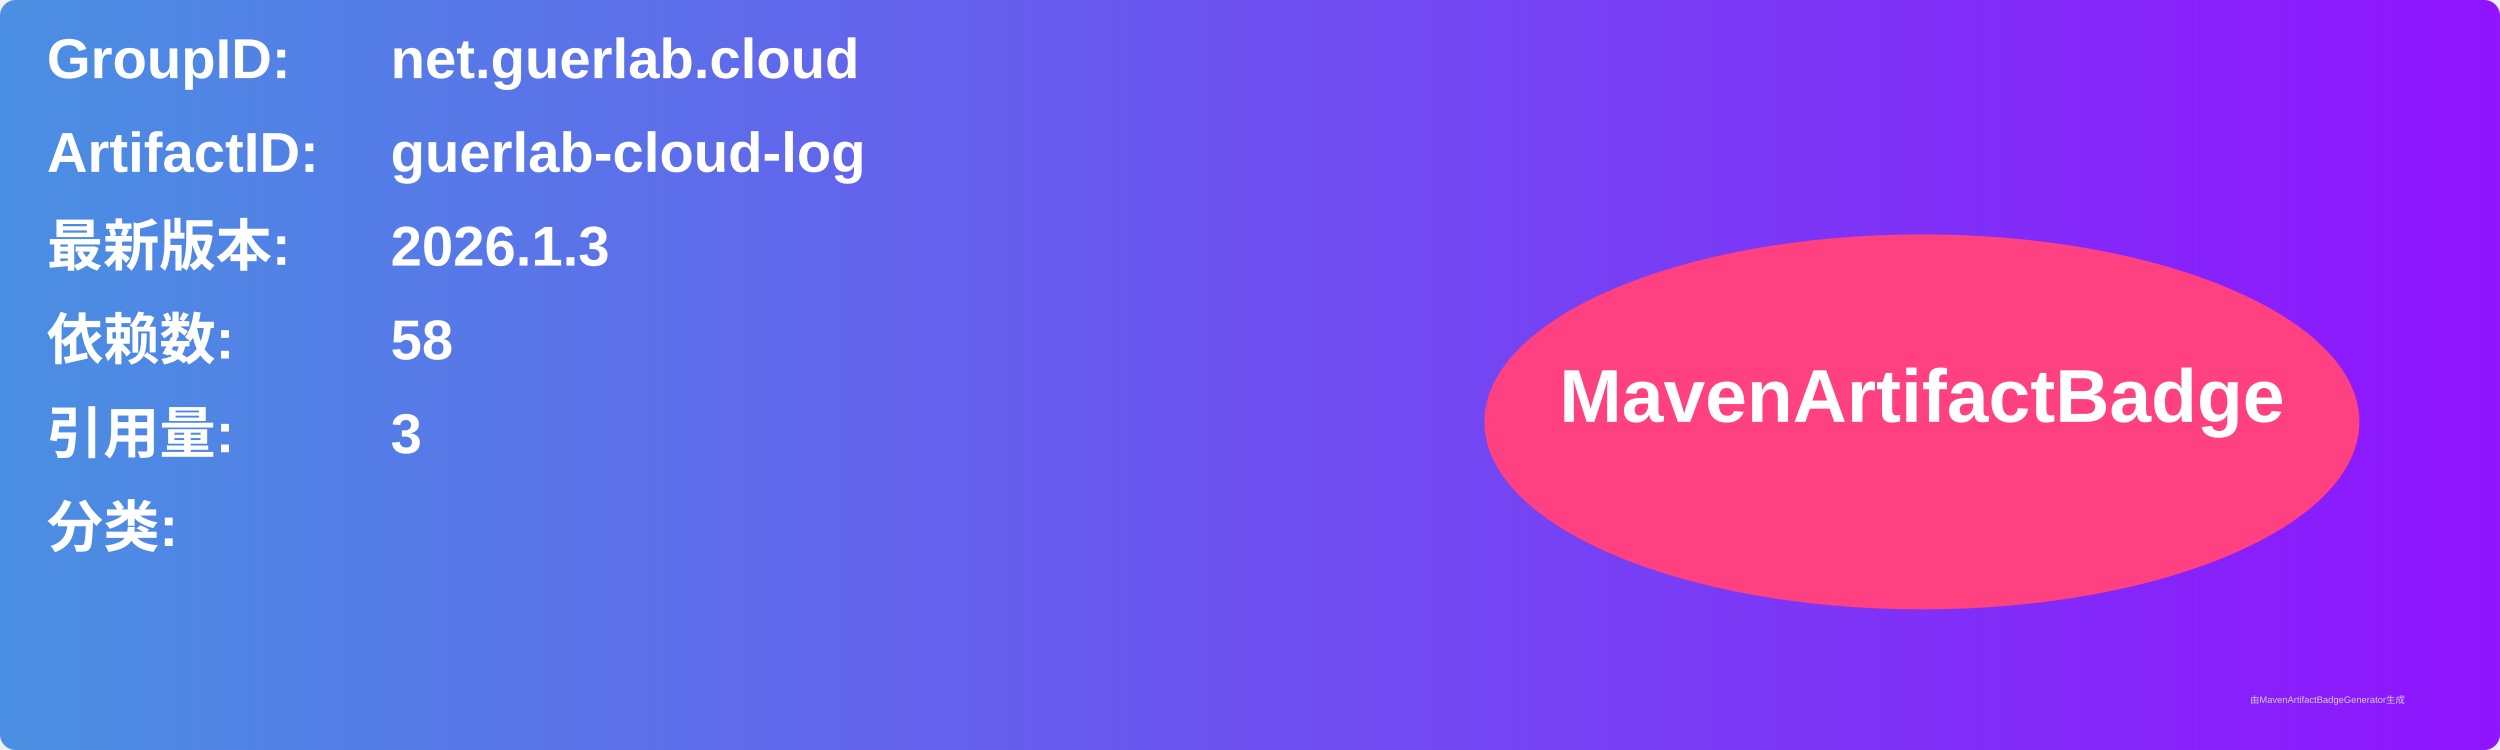
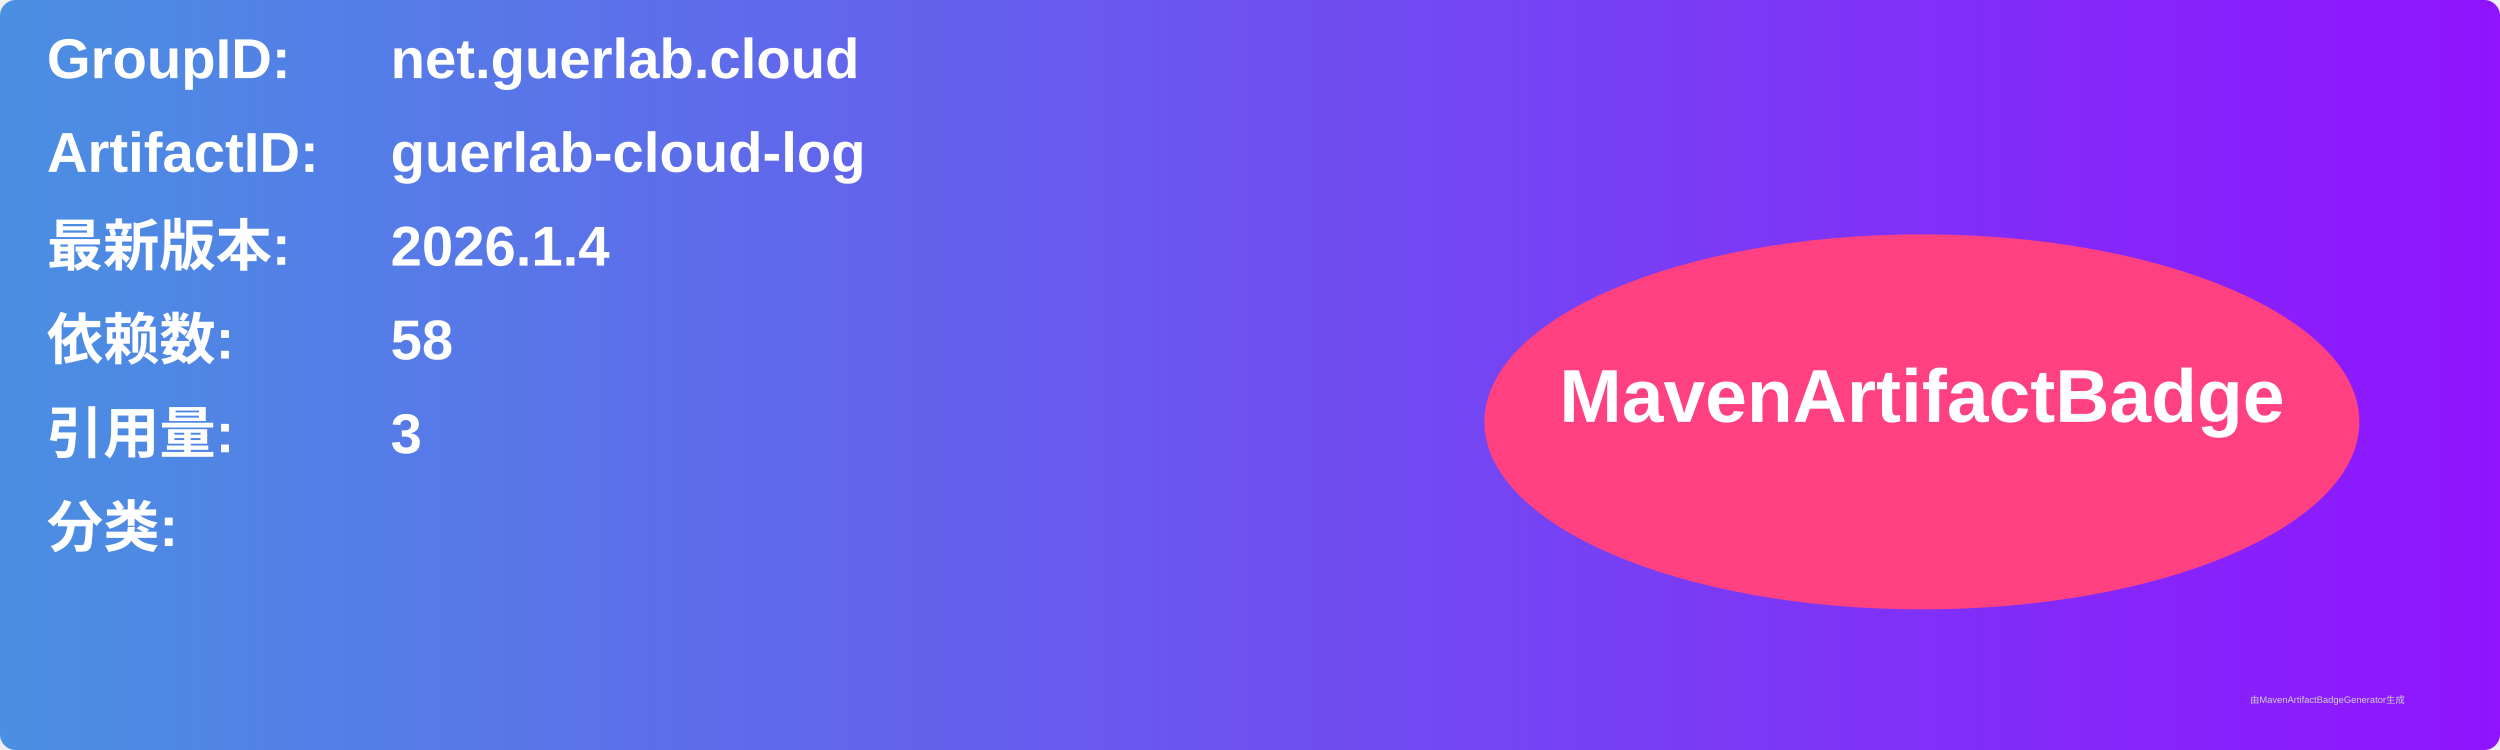
<svg xmlns="http://www.w3.org/2000/svg" width="800" height="240" viewBox="0 0 800 240">
  <linearGradient id="grad" x1="0%" y1="0%" x2="100%" y2="0%">
    <stop offset="0%" stop-color="#4a90e2" />
    <stop offset="100%" stop-color="#9013fe" />
  </linearGradient>
  <rect width="100%" height="100%" rx="5" ry="5" fill="url(#grad)" />
  <g transform="translate(15, 15)">
    <text x="0" y="10" font-family="Arial" font-size="18" fill="white" font-weight="bold" width="260">GroupID:</text>
    <text x="110" y="10" font-family="Arial" font-size="18" fill="white" font-weight="bold" width="460">net.guerlab.cloud</text>
    <text x="0" y="40" font-family="Arial" font-size="18" fill="white" font-weight="bold" width="260">ArtifactID:</text>
    <text x="110" y="40" font-family="Arial" font-size="18" fill="white" font-weight="bold" width="460">guerlab-cloud-log</text>
    <text x="0" y="70" font-family="Arial" font-size="18" fill="white" font-weight="bold">最新版本:</text>
    <text x="110" y="70" font-family="Arial" font-size="18" fill="white" font-weight="bold">
-       <tspan font-weight="bold">2026.1.3</tspan>
+       <tspan font-weight="bold">2026.1.4</tspan>
    </text>
    <text x="0" y="100" font-family="Arial" font-size="18" fill="white" font-weight="bold">依赖数: </text>
    <text x="110" y="100" font-family="Arial" font-size="18" fill="white">
      <tspan font-weight="bold">58</tspan>
    </text>
    <text x="0" y="130" font-family="Arial" font-size="18" fill="white" font-weight="bold">引用量: </text>
    <text x="110" y="130" font-family="Arial" font-size="18" fill="white">
      <tspan font-weight="bold">3</tspan>
    </text>
    <text x="0" y="160" font-family="Arial" font-size="18" fill="white" font-weight="bold">分类:</text>
    <text x="10" y="190" font-family="Arial" font-size="10" fill="white">
      <tspan font-weight="bold" />
    </text>
    <ellipse cx="600" cy="120" rx="140" ry="60" fill="#ff4081" />
    <text x="600" y="120" text-anchor="middle" font-family="Arial" font-size="24" fill="white" font-weight="bold">MavenArtifactBadge</text>
  </g>
  <text x="720" y="225" font-family="Arial" font-size="3" fill="#d0d0d0">由MavenArtifactBadgeGenerator生成</text>
</svg>
